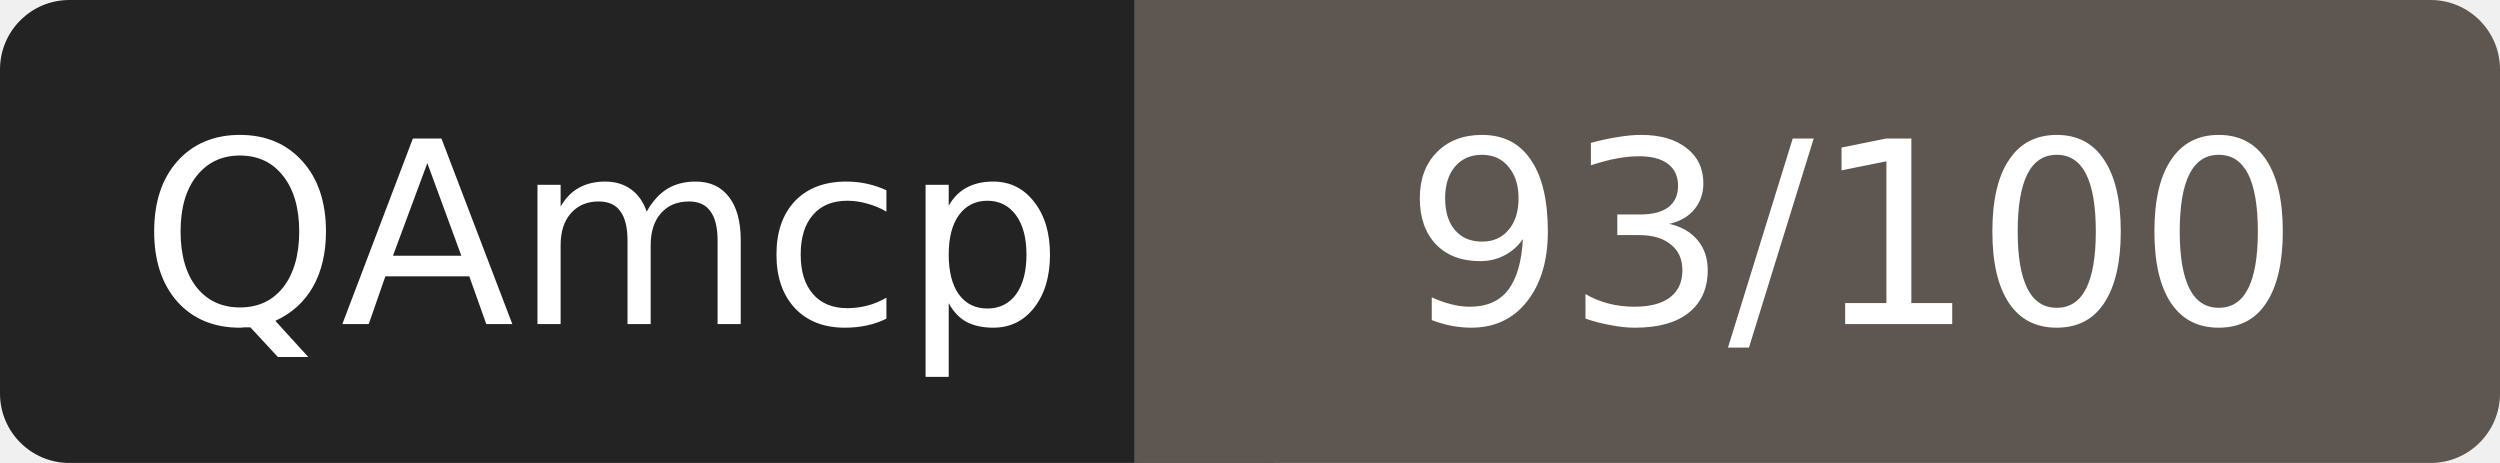
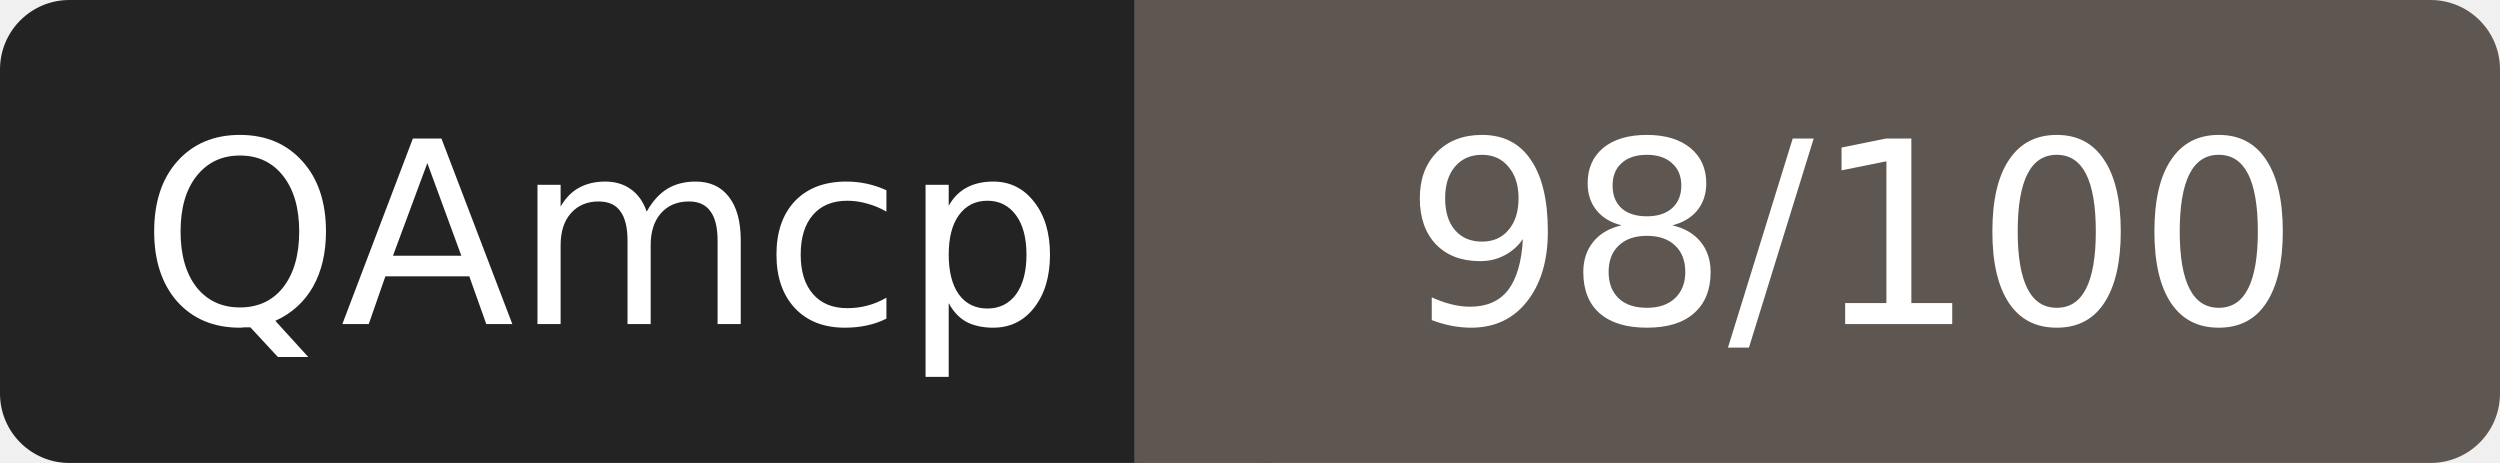
- <svg xmlns="http://www.w3.org/2000/svg" width="108" height="20" role="img" aria-label="QAmcp: 93/100">
+ <svg xmlns="http://www.w3.org/2000/svg" width="108" height="20" role="img" aria-label="QAmcp: 98/100">
  <rect width="52" height="20" rx="3" fill="#232323" />
  <rect x="52" width="56" height="20" rx="3" fill="#5e5650" />
  <rect x="49" width="6" height="20" fill="#5e5650" />
  <g fill="#fff" font-family="Verdana,DejaVu Sans,sans-serif" font-size="11" text-anchor="middle">
    <text x="26" y="14">QAmcp</text>
-     <text x="80" y="14">93/100</text>
+     <text x="80" y="14">98/100</text>
  </g>
</svg>
